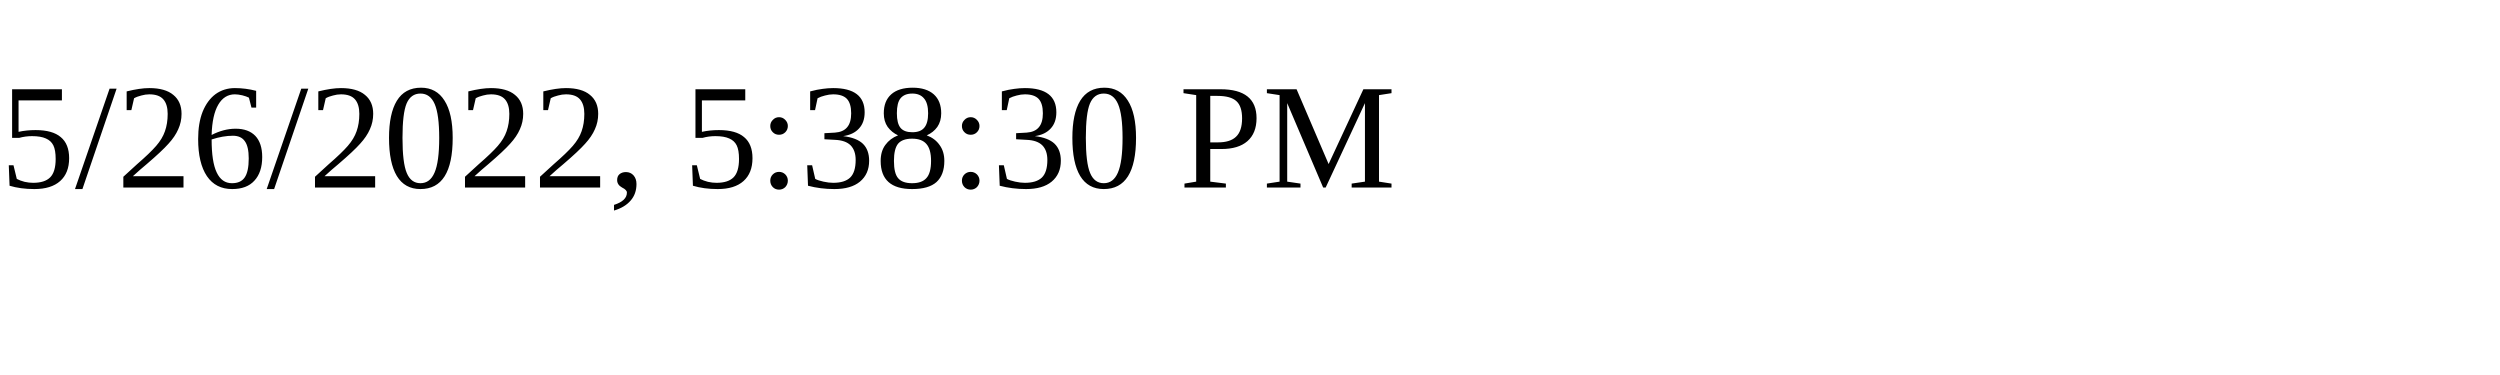
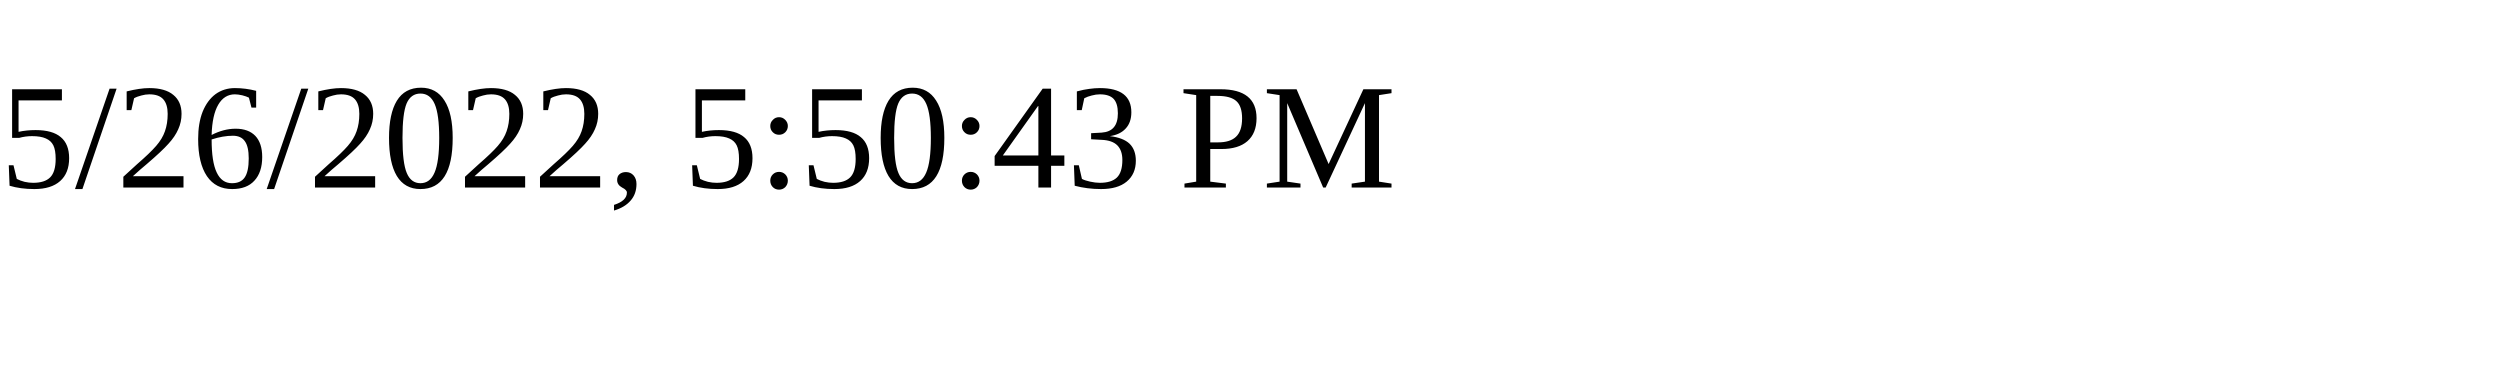
<svg xmlns="http://www.w3.org/2000/svg" height="30" width="200">
-   <text x="0" y="15">5/26/2022, 5:38:30 PM</text>
+   <text x="0" y="15">5/26/2022, 5:50:43 PM</text>
</svg>
